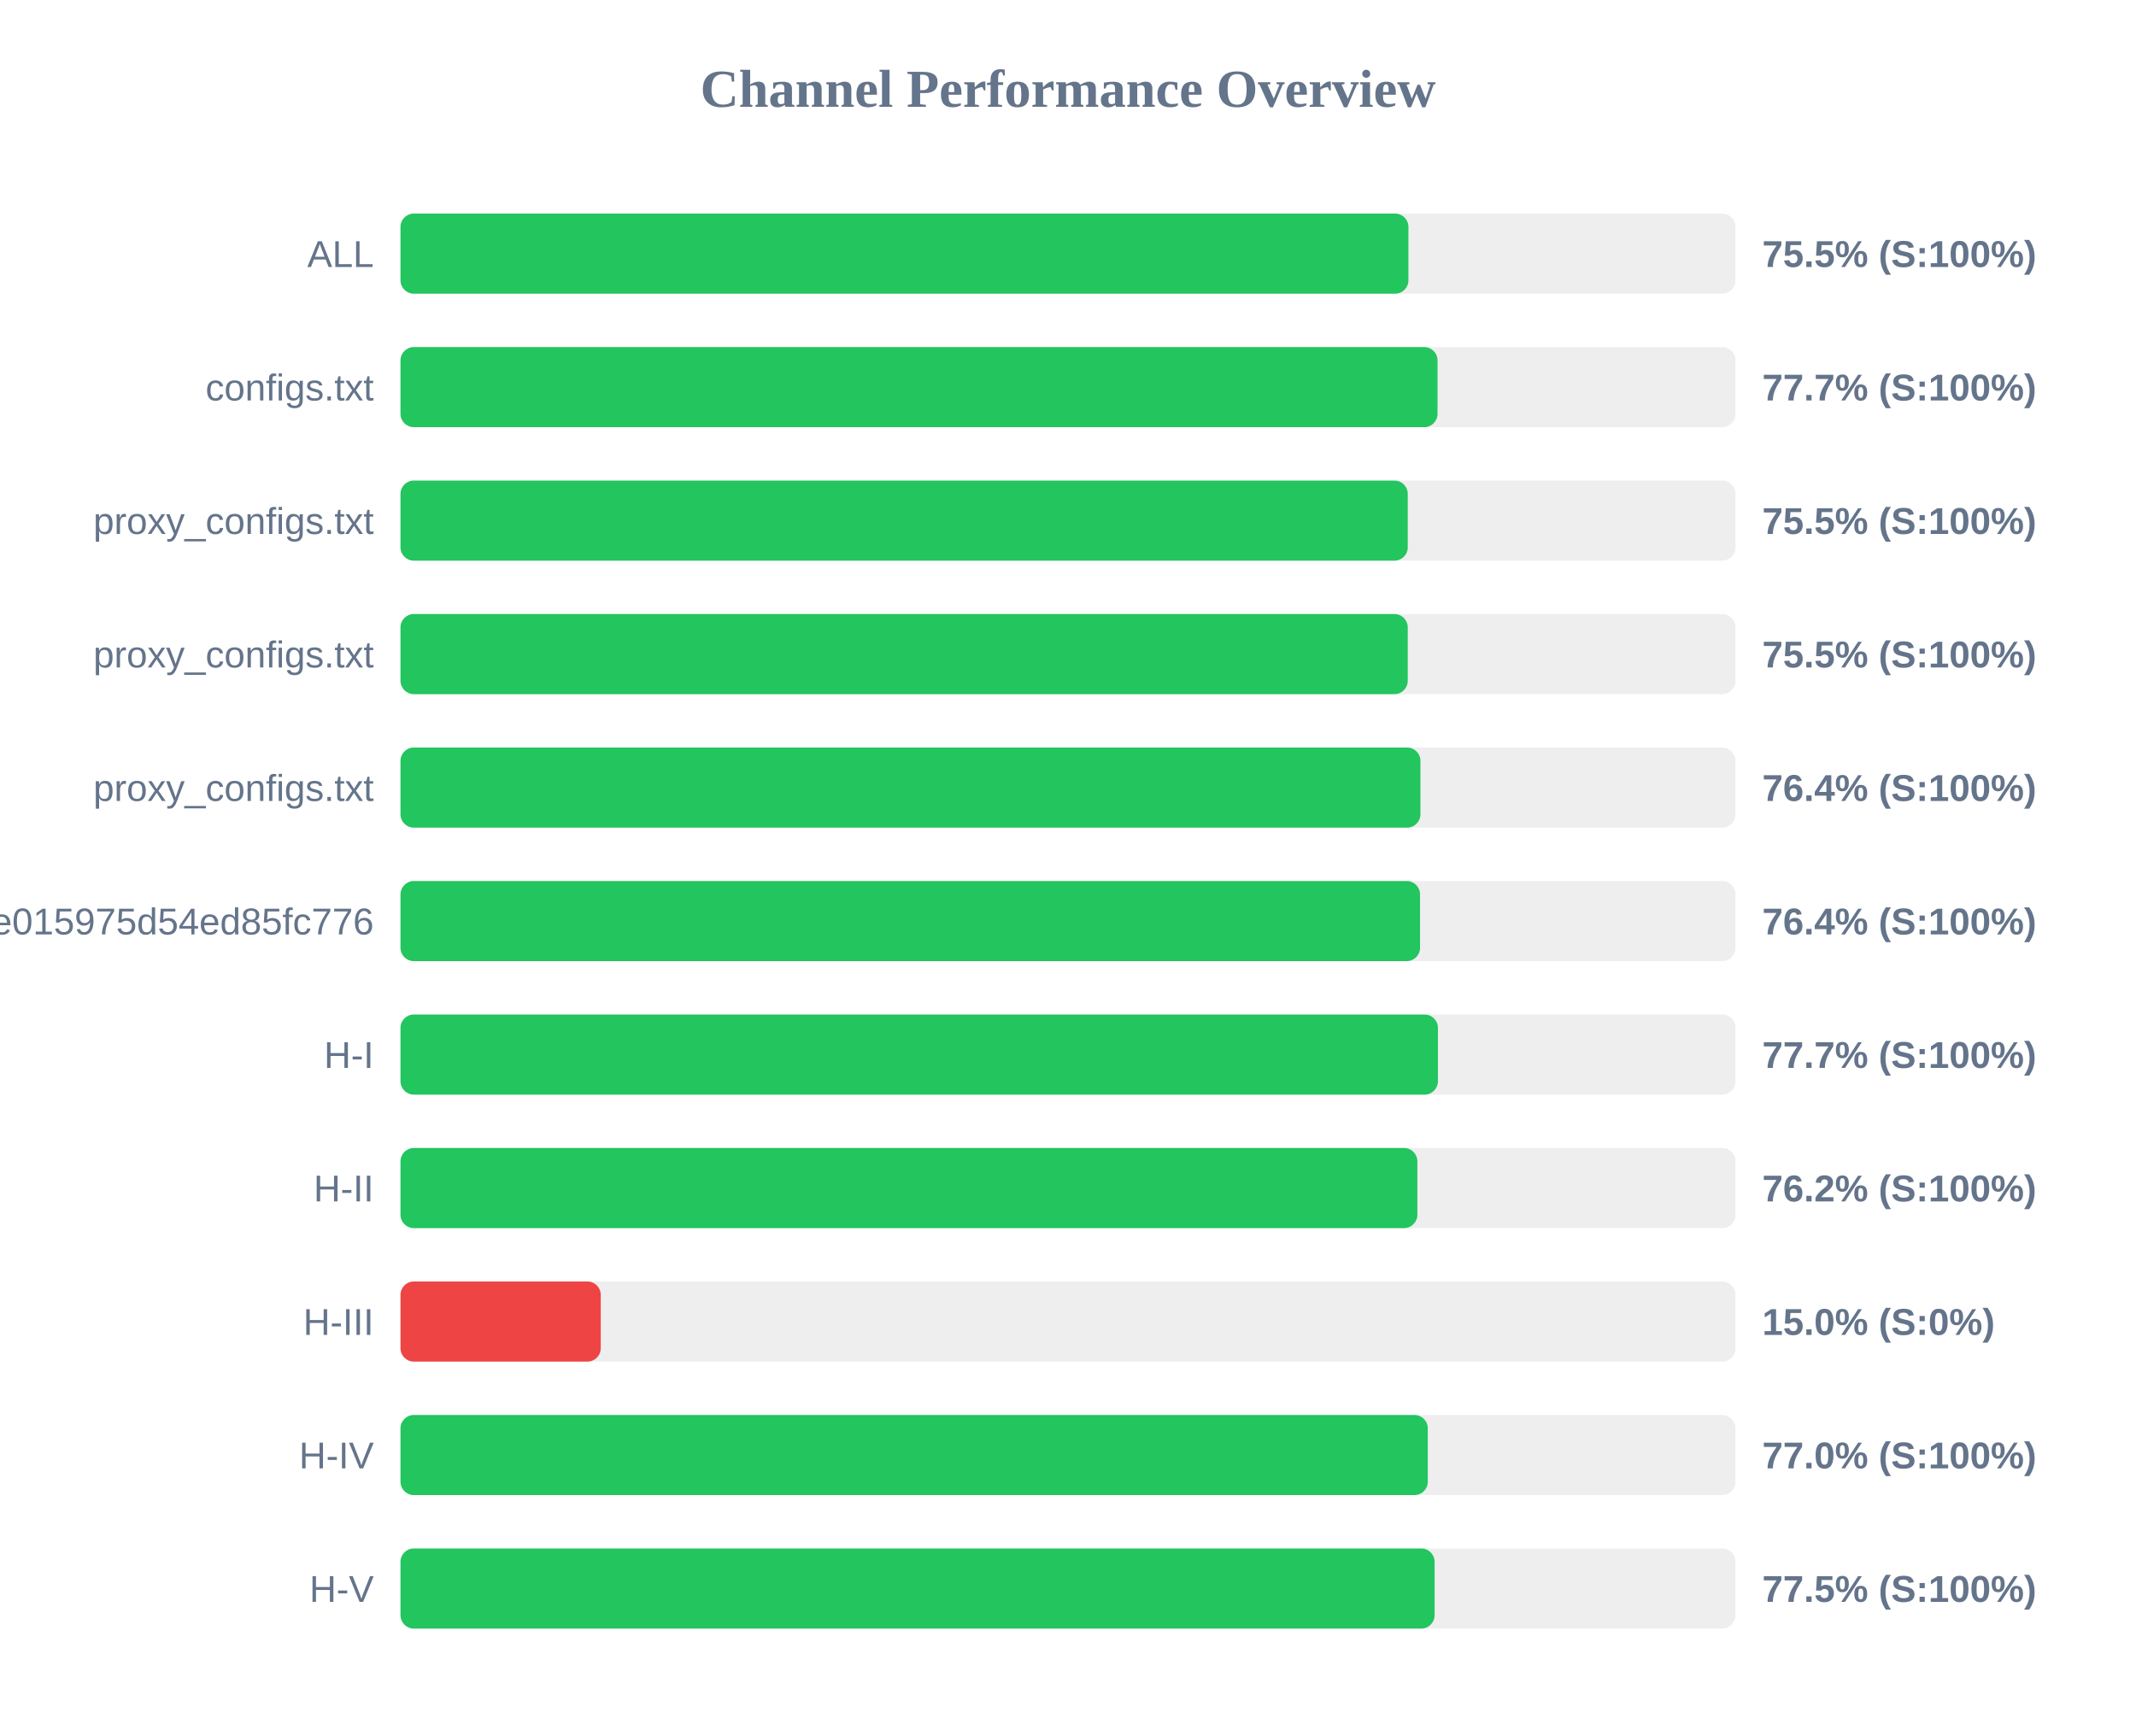
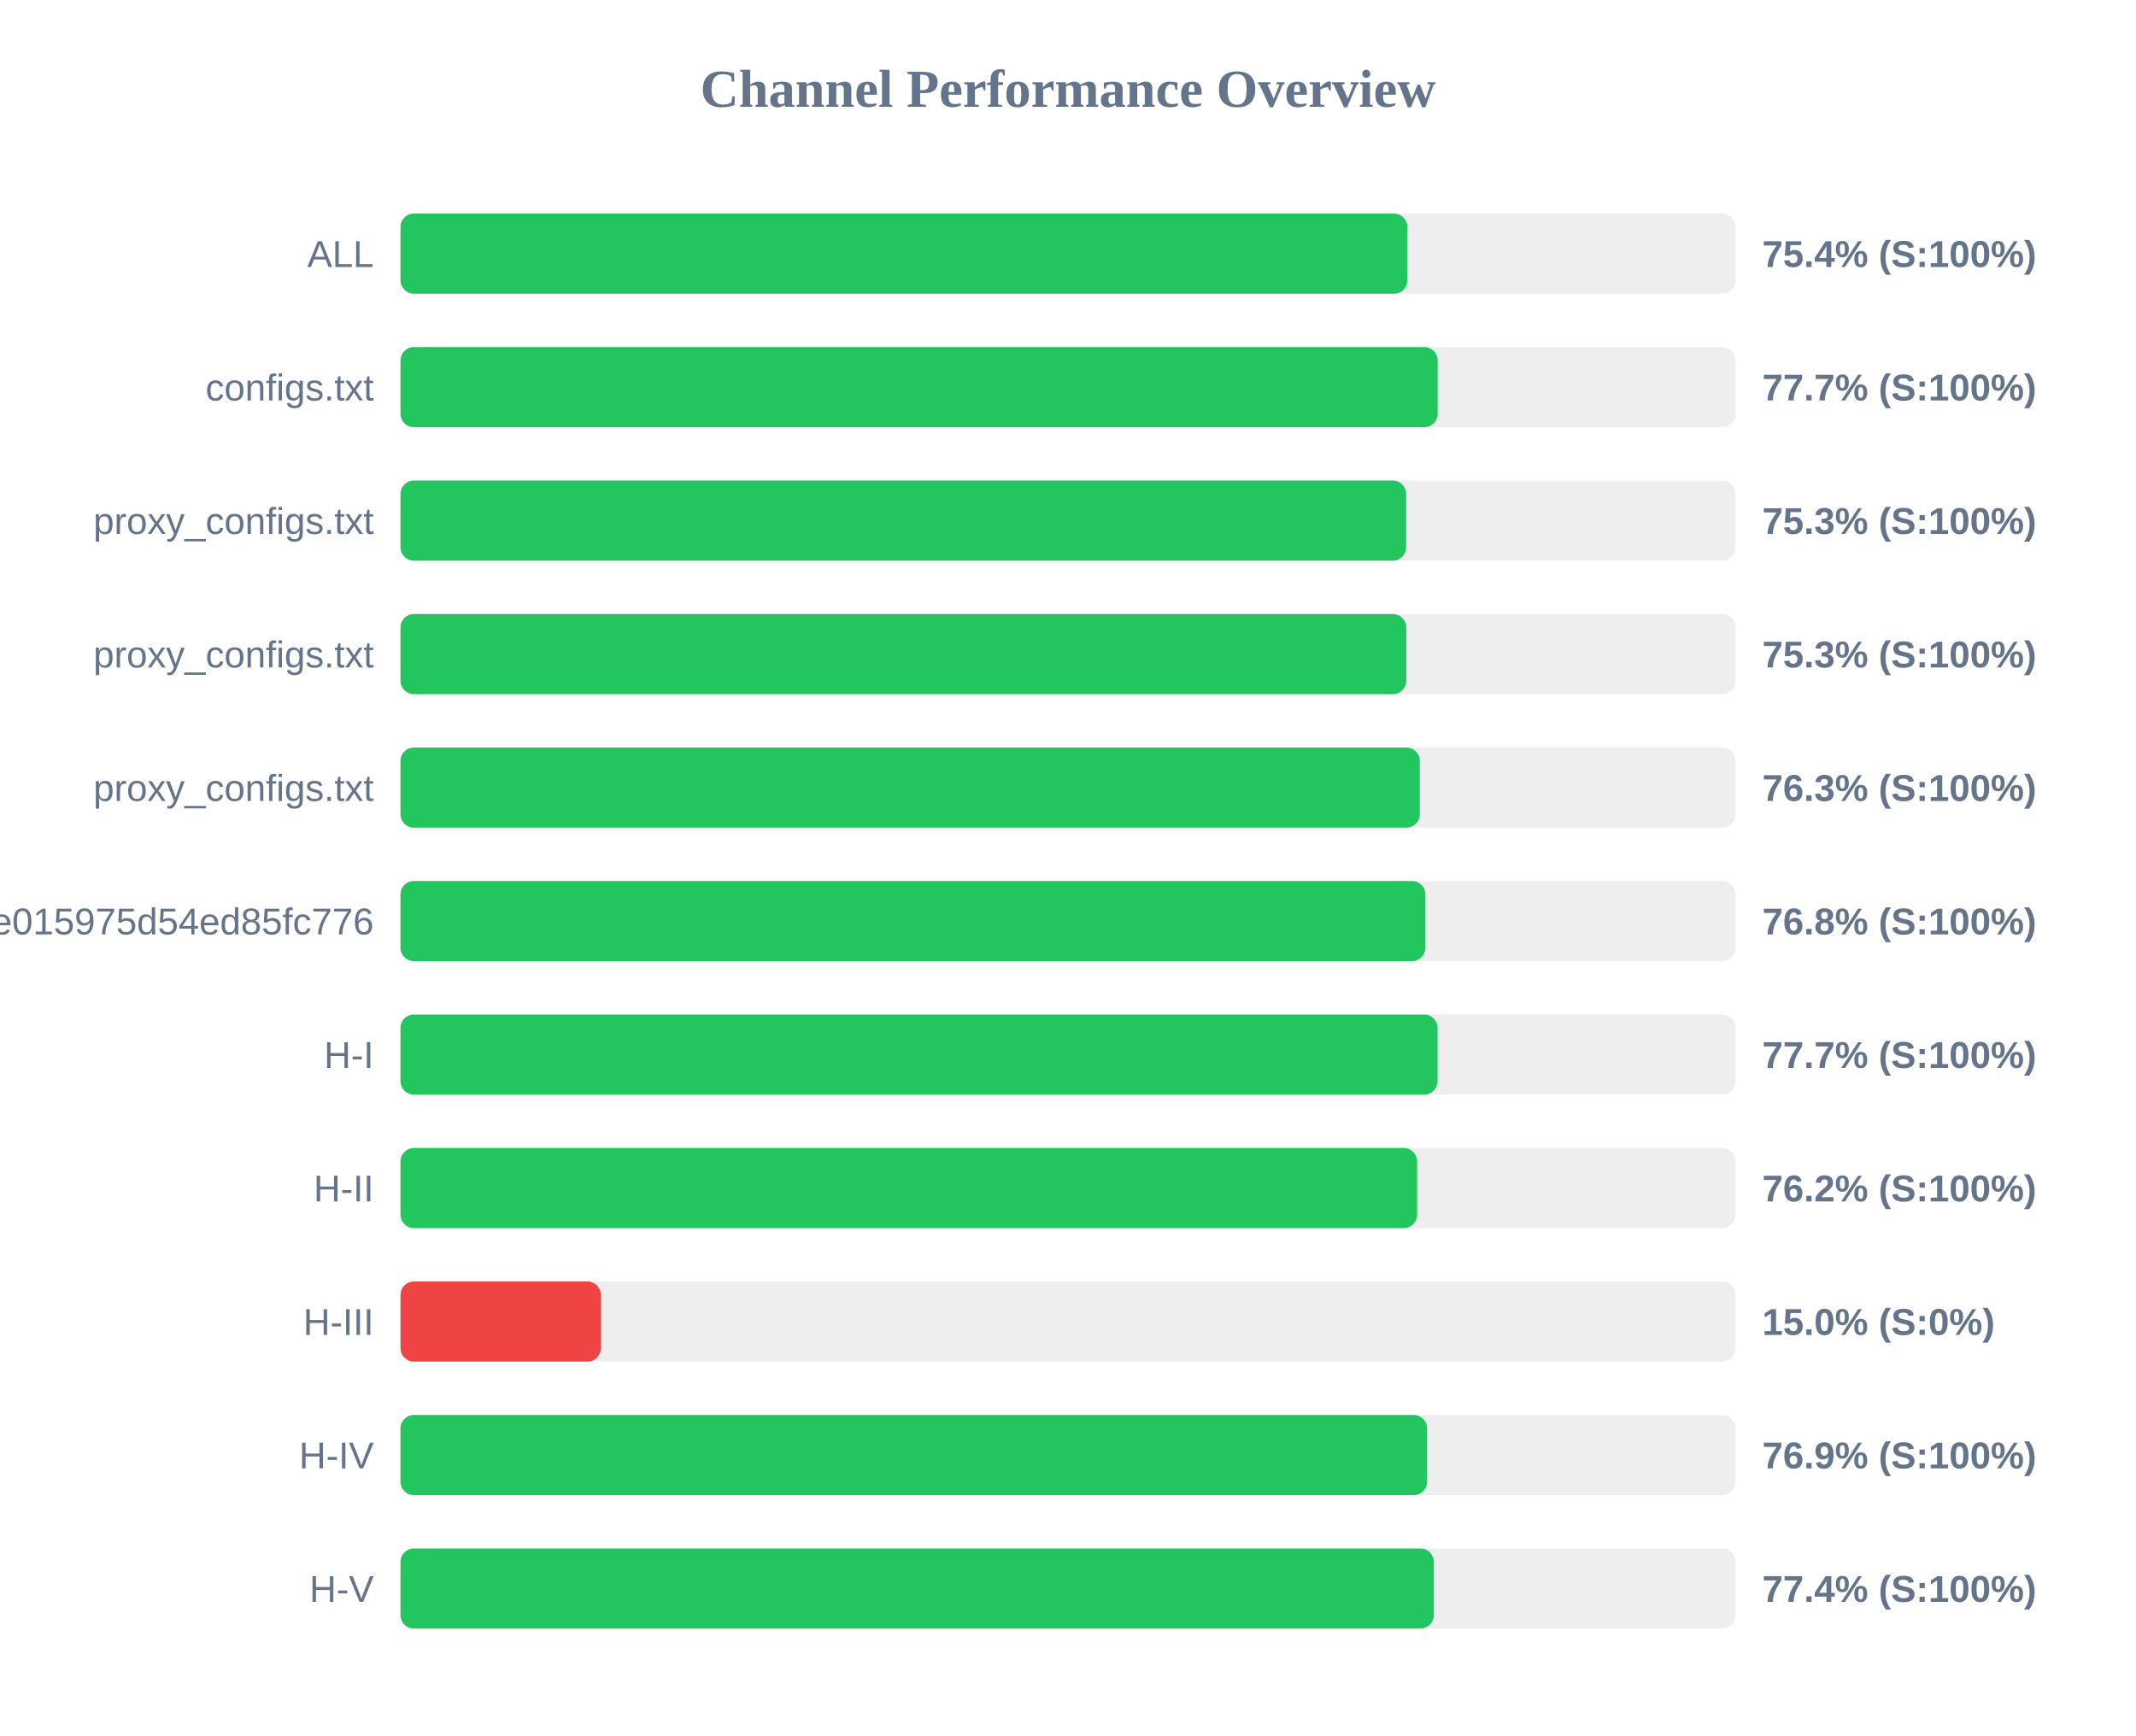
<svg xmlns="http://www.w3.org/2000/svg" width="800" height="650" version="1.1">
  <style>
        .row { font: 14px Arial; fill: #64748b; }
        .score { font: bold 14px Arial; fill: #64748b; }
    </style>
  <text x="400" y="40" text-anchor="middle" font-size="20px" font-weight="bold" fill="#64748b">Channel Performance Overview</text>
  <rect x="150" y="80" width="500" height="30" fill="#eee" rx="5" />
-   <rect x="150" y="80" width="377.5" height="30" fill="#22c55e" rx="5" />
+   <rect x="150" y="80" width="377.1" height="30" fill="#22c55e" rx="5" />
  <text x="140" y="100" text-anchor="end" class="row">ALL</text>
-   <text x="660" y="100" text-anchor="start" class="score">75.5% (S:100%)</text>
+   <text x="660" y="100" text-anchor="start" class="score">75.4% (S:100%)</text>
  <rect x="150" y="130" width="500" height="30" fill="#eee" rx="5" />
-   <rect x="150" y="130" width="388.4" height="30" fill="#22c55e" rx="5" />
+   <rect x="150" y="130" width="388.45" height="30" fill="#22c55e" rx="5" />
  <text x="140" y="150" text-anchor="end" class="row">configs.txt</text>
  <text x="660" y="150" text-anchor="start" class="score">77.7% (S:100%)</text>
  <rect x="150" y="180" width="500" height="30" fill="#eee" rx="5" />
-   <rect x="150" y="180" width="377.25" height="30" fill="#22c55e" rx="5" />
+   <rect x="150" y="180" width="376.65" height="30" fill="#22c55e" rx="5" />
  <text x="140" y="200" text-anchor="end" class="row">proxy_configs.txt</text>
-   <text x="660" y="200" text-anchor="start" class="score">75.5% (S:100%)</text>
+   <text x="660" y="200" text-anchor="start" class="score">75.3% (S:100%)</text>
  <rect x="150" y="230" width="500" height="30" fill="#eee" rx="5" />
-   <rect x="150" y="230" width="377.25" height="30" fill="#22c55e" rx="5" />
+   <rect x="150" y="230" width="376.7" height="30" fill="#22c55e" rx="5" />
  <text x="140" y="250" text-anchor="end" class="row">proxy_configs.txt</text>
-   <text x="660" y="250" text-anchor="start" class="score">75.5% (S:100%)</text>
+   <text x="660" y="250" text-anchor="start" class="score">75.3% (S:100%)</text>
  <rect x="150" y="280" width="500" height="30" fill="#eee" rx="5" />
-   <rect x="150" y="280" width="382.0" height="30" fill="#22c55e" rx="5" />
+   <rect x="150" y="280" width="381.75" height="30" fill="#22c55e" rx="5" />
  <text x="140" y="300" text-anchor="end" class="row">proxy_configs.txt</text>
-   <text x="660" y="300" text-anchor="start" class="score">76.4% (S:100%)</text>
+   <text x="660" y="300" text-anchor="start" class="score">76.3% (S:100%)</text>
  <rect x="150" y="330" width="500" height="30" fill="#eee" rx="5" />
-   <rect x="150" y="330" width="381.85" height="30" fill="#22c55e" rx="5" />
+   <rect x="150" y="330" width="383.85" height="30" fill="#22c55e" rx="5" />
  <text x="140" y="350" text-anchor="end" class="row">subscribe?token=12ebb5782047ee015975d54ed85fc776</text>
-   <text x="660" y="350" text-anchor="start" class="score">76.4% (S:100%)</text>
+   <text x="660" y="350" text-anchor="start" class="score">76.8% (S:100%)</text>
  <rect x="150" y="380" width="500" height="30" fill="#eee" rx="5" />
-   <rect x="150" y="380" width="388.55" height="30" fill="#22c55e" rx="5" />
+   <rect x="150" y="380" width="388.4" height="30" fill="#22c55e" rx="5" />
  <text x="140" y="400" text-anchor="end" class="row">H-I</text>
  <text x="660" y="400" text-anchor="start" class="score">77.7% (S:100%)</text>
  <rect x="150" y="430" width="500" height="30" fill="#eee" rx="5" />
-   <rect x="150" y="430" width="380.85" height="30" fill="#22c55e" rx="5" />
+   <rect x="150" y="430" width="380.75" height="30" fill="#22c55e" rx="5" />
  <text x="140" y="450" text-anchor="end" class="row">H-II</text>
  <text x="660" y="450" text-anchor="start" class="score">76.2% (S:100%)</text>
  <rect x="150" y="480" width="500" height="30" fill="#eee" rx="5" />
  <rect x="150" y="480" width="75.0" height="30" fill="#ef4444" rx="5" />
  <text x="140" y="500" text-anchor="end" class="row">H-III</text>
  <text x="660" y="500" text-anchor="start" class="score">15.0% (S:0%)</text>
  <rect x="150" y="530" width="500" height="30" fill="#eee" rx="5" />
-   <rect x="150" y="530" width="384.75" height="30" fill="#22c55e" rx="5" />
+   <rect x="150" y="530" width="384.5" height="30" fill="#22c55e" rx="5" />
  <text x="140" y="550" text-anchor="end" class="row">H-IV</text>
-   <text x="660" y="550" text-anchor="start" class="score">77.0% (S:100%)</text>
+   <text x="660" y="550" text-anchor="start" class="score">76.9% (S:100%)</text>
  <rect x="150" y="580" width="500" height="30" fill="#eee" rx="5" />
-   <rect x="150" y="580" width="387.3" height="30" fill="#22c55e" rx="5" />
+   <rect x="150" y="580" width="387.0" height="30" fill="#22c55e" rx="5" />
  <text x="140" y="600" text-anchor="end" class="row">H-V</text>
-   <text x="660" y="600" text-anchor="start" class="score">77.5% (S:100%)</text>
+   <text x="660" y="600" text-anchor="start" class="score">77.4% (S:100%)</text>
</svg>
